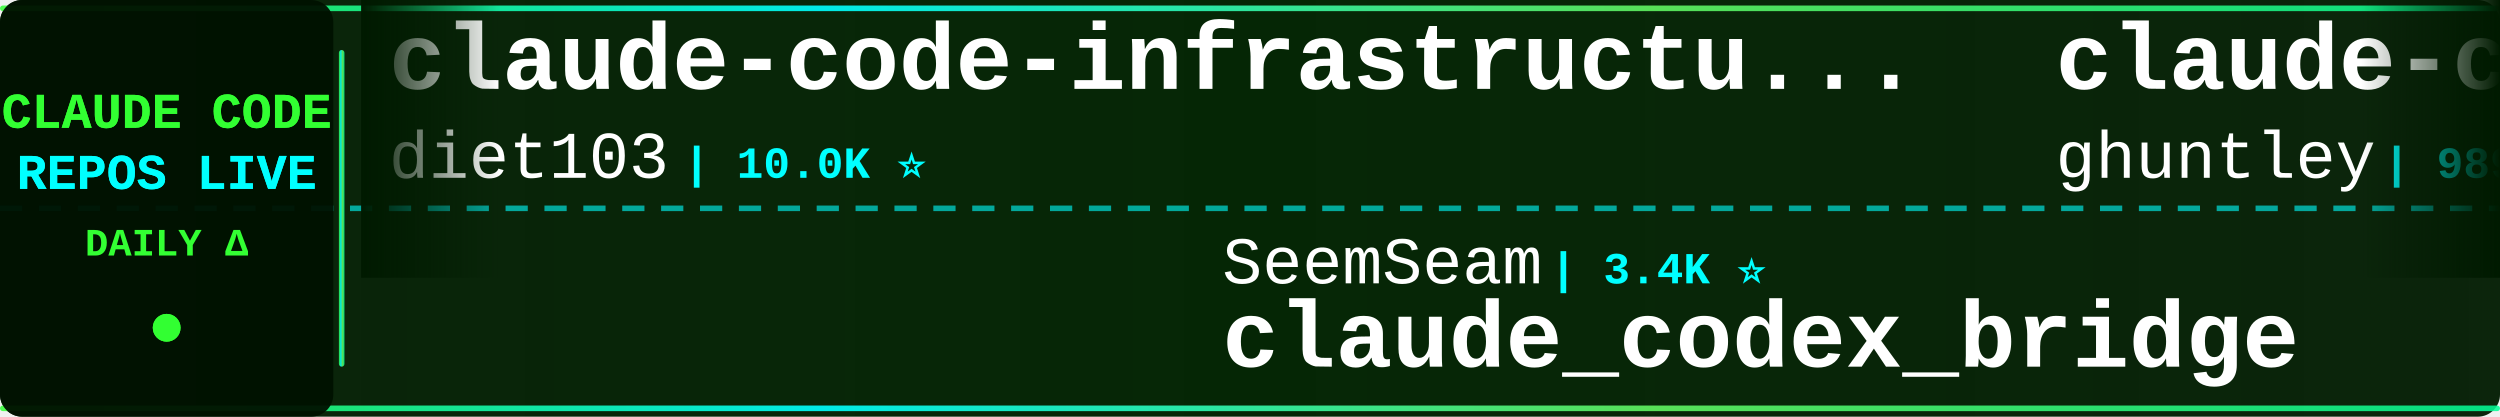
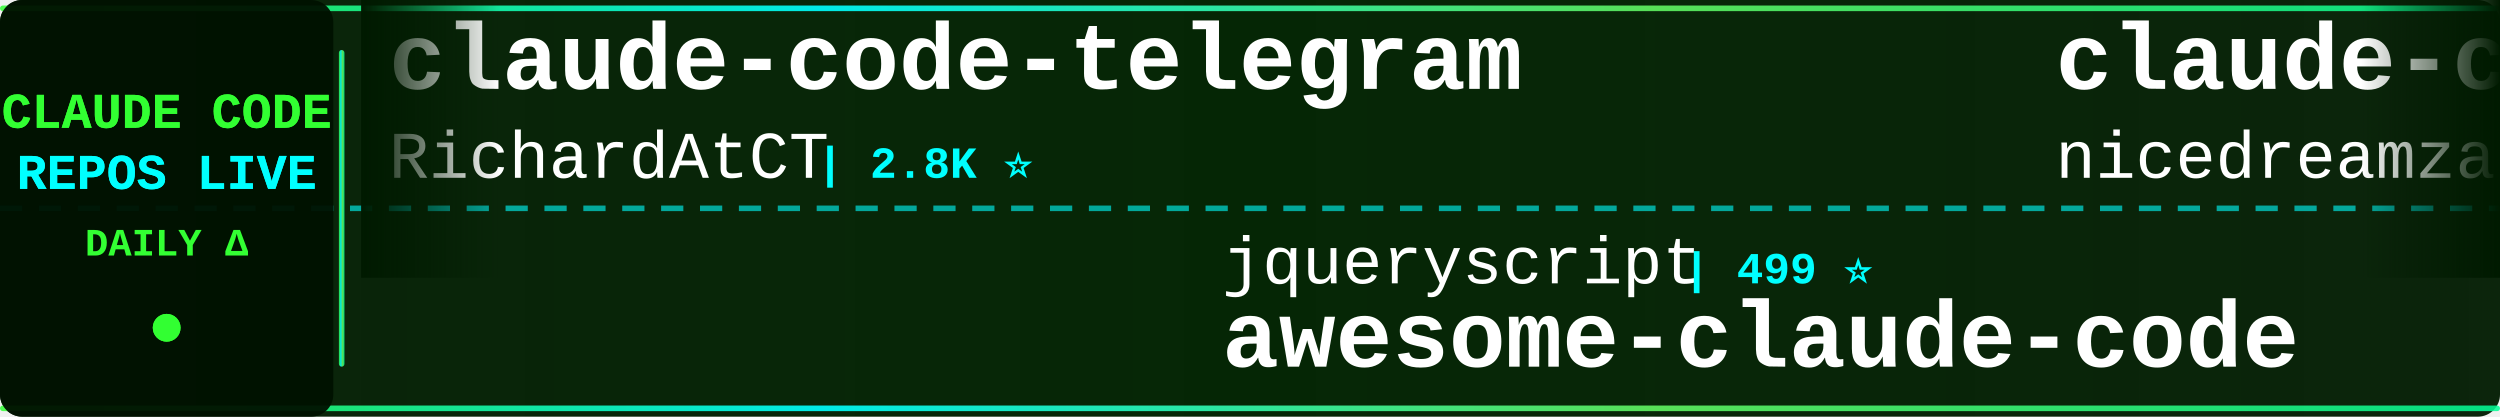
<svg xmlns="http://www.w3.org/2000/svg" width="900" height="150">
  <defs>
    <linearGradient id="tickerBg" x1="0%" y1="0%" x2="100%" y2="0%">
      <stop offset="0%" style="stop-color:#001a00;stop-opacity:0.95" />
      <stop offset="50%" style="stop-color:#002200;stop-opacity:0.98" />
      <stop offset="100%" style="stop-color:#001a00;stop-opacity:0.95" />
    </linearGradient>
    <linearGradient id="borderGrad" x1="0%" y1="0%" x2="100%" y2="0%">
      <stop offset="0%" style="stop-color:#33ff33;stop-opacity:0.85">
        <animate attributeName="stop-opacity" values="0.85;1;0.85" dur="2s" repeatCount="indefinite" />
      </stop>
      <stop offset="33%" style="stop-color:#00ffff;stop-opacity:0.9">
        <animate attributeName="stop-opacity" values="0.9;1;0.9" dur="2.2s" repeatCount="indefinite" />
      </stop>
      <stop offset="66%" style="stop-color:#66ff66;stop-opacity:0.85">
        <animate attributeName="stop-opacity" values="0.85;1;0.85" dur="1.8s" repeatCount="indefinite" />
      </stop>
      <stop offset="100%" style="stop-color:#00ff99;stop-opacity:0.85">
        <animate attributeName="stop-opacity" values="0.85;1;0.85" dur="2s" repeatCount="indefinite" />
      </stop>
    </linearGradient>
    <filter id="textGlow">
      <feGaussianBlur stdDeviation="0.1" result="coloredBlur" />
      <feMerge>
        <feMergeNode in="coloredBlur" />
        <feMergeNode in="SourceGraphic" />
      </feMerge>
    </filter>
    <filter id="metricGlow">
      <feGaussianBlur stdDeviation="0.2" result="coloredBlur" />
      <feMerge>
        <feMergeNode in="coloredBlur" />
        <feMergeNode in="SourceGraphic" />
      </feMerge>
    </filter>
    <linearGradient id="leftFade" x1="0%" y1="0%" x2="100%" y2="0%">
      <stop offset="0%" style="stop-color:#001a00;stop-opacity:1" />
      <stop offset="100%" style="stop-color:#001a00;stop-opacity:0" />
    </linearGradient>
    <linearGradient id="rightFade" x1="0%" y1="0%" x2="100%" y2="0%">
      <stop offset="0%" style="stop-color:#001a00;stop-opacity:0" />
      <stop offset="100%" style="stop-color:#001a00;stop-opacity:1" />
    </linearGradient>
  </defs>
  <rect width="900" height="150" fill="url(#tickerBg)" rx="8" />
  <rect x="0" y="2" width="900" height="2" fill="url(#borderGrad)" rx="1" />
  <rect x="0" y="146" width="900" height="2" fill="url(#borderGrad)" rx="1" />
  <line x1="0" y1="75" x2="900" y2="75" stroke="#00ffff" stroke-width="2" stroke-dasharray="8 6" opacity="0.6" />
  <rect x="0" y="0" width="120" height="150" fill="#001100" opacity="0.95" rx="8" />
  <text x="60" y="46" font-family="'Courier New', monospace" font-size="18" font-weight="bold" fill="#33ff33" text-anchor="middle" filter="url(#textGlow)">
    CLAUDE CODE
  </text>
  <text x="60" y="68" font-family="'Courier New', monospace" font-size="18" font-weight="bold" fill="#00ffff" text-anchor="middle" filter="url(#textGlow)">
    REPOS LIVE
  </text>
  <text x="60" y="92" font-family="'Courier New', monospace" font-size="14" font-weight="bold" fill="#33ff33" text-anchor="middle">
    DAILY Δ
  </text>
  <circle cx="60" cy="118" r="5" fill="#33ff33" filter="url(#metricGlow)">
    <animate attributeName="r" values="4;6;4" dur="1.5s" repeatCount="indefinite" />
    <animate attributeName="opacity" values="0.6;1;0.6" dur="1.5s" repeatCount="indefinite" />
  </circle>
  <rect x="122" y="18" width="2" height="114" fill="url(#borderGrad)" rx="1" />
  <clipPath id="tickerClip">
    <rect x="130" y="0" width="770" height="150" />
  </clipPath>
  <g clip-path="url(#tickerClip)">
    <g id="tickerItems">
      <animateTransform attributeName="transform" attributeType="XML" type="translate" from="0 0" to="-3000 0" dur="54s" repeatCount="indefinite" />
      <g transform="translate(0, 0)">
-         <text x="140" y="32" font-family="'Courier New', monospace" font-size="34" font-weight="bold" fill="#ffffff">claude-code-infrastructu...</text>
-         <text x="140" y="64" font-family="'Courier New', monospace" font-size="24" font-weight="normal" fill="#ffffff" opacity="1.0">diet103</text>
-         <text x="246" y="64" font-family="'Courier New', monospace" font-size="16" font-weight="bold" fill="#00ffff"> | 10.0K ⭐</text>
+         <text x="140" y="32" font-family="'Courier New', monospace" font-size="34" font-weight="bold" fill="#ffffff">claude-code-telegram</text>
+         <text x="140" y="64" font-family="'Courier New', monospace" font-size="24" font-weight="normal" fill="#ffffff" opacity="1.0">RichardAtCT</text>
+         <text x="294" y="64" font-family="'Courier New', monospace" font-size="16" font-weight="bold" fill="#00ffff"> | 2.8K ⭐</text>
      </g>
      <g transform="translate(300, 0)">
-         <text x="140" y="102" font-family="'Courier New', monospace" font-size="24" font-weight="normal" fill="#ffffff" opacity="1.0">SeemSeam</text>
-         <text x="258" y="102" font-family="'Courier New', monospace" font-size="16" font-weight="bold" fill="#00ffff"> | 3.4K ⭐</text>
-         <text x="140" y="132" font-family="'Courier New', monospace" font-size="34" font-weight="bold" fill="#ffffff">claude_codex_bridge</text>
+         <text x="140" y="102" font-family="'Courier New', monospace" font-size="24" font-weight="normal" fill="#ffffff" opacity="1.0">jqueryscript</text>
+         <text x="306" y="102" font-family="'Courier New', monospace" font-size="16" font-weight="bold" fill="#00ffff"> | 499 ⭐</text>
+         <text x="140" y="132" font-family="'Courier New', monospace" font-size="34" font-weight="bold" fill="#ffffff">awesome-claude-code</text>
      </g>
      <g transform="translate(600, 0)">
-         <text x="140" y="32" font-family="'Courier New', monospace" font-size="34" font-weight="bold" fill="#ffffff">claude-code-source-code-...</text>
-         <text x="140" y="64" font-family="'Courier New', monospace" font-size="24" font-weight="normal" fill="#ffffff" opacity="1.0">ghuntley</text>
-         <text x="258" y="64" font-family="'Courier New', monospace" font-size="16" font-weight="bold" fill="#00ffff"> | 989 ⭐</text>
+         <text x="140" y="32" font-family="'Courier New', monospace" font-size="34" font-weight="bold" fill="#ffffff">claude-code-local</text>
+         <text x="140" y="64" font-family="'Courier New', monospace" font-size="24" font-weight="normal" fill="#ffffff" opacity="1.0">nicedreamzapp</text>
+         <text x="318" y="64" font-family="'Courier New', monospace" font-size="16" font-weight="bold" fill="#00ffff"> | 3.2K ⭐</text>
      </g>
      <g transform="translate(900, 0)">
-         <text x="140" y="102" font-family="'Courier New', monospace" font-size="24" font-weight="normal" fill="#ffffff" opacity="1.0">wanshuiyin</text>
-         <text x="282" y="102" font-family="'Courier New', monospace" font-size="16" font-weight="bold" fill="#00ffff"> | 14.7K ⭐ +8</text>
-         <text x="140" y="132" font-family="'Courier New', monospace" font-size="34" font-weight="bold" fill="#ffffff">Auto-claude-code-researc...</text>
+         <text x="140" y="102" font-family="'Courier New', monospace" font-size="24" font-weight="normal" fill="#ffffff" opacity="1.0">KPR111</text>
+         <text x="234" y="102" font-family="'Courier New', monospace" font-size="16" font-weight="bold" fill="#00ffff"> | 18 ⭐</text>
+         <text x="140" y="132" font-family="'Courier New', monospace" font-size="34" font-weight="bold" fill="#ffffff">Claude-Code</text>
      </g>
      <g transform="translate(1200, 0)">
-         <text x="140" y="32" font-family="'Courier New', monospace" font-size="34" font-weight="bold" fill="#ffffff">claude-code-spec-workflo...</text>
-         <text x="140" y="64" font-family="'Courier New', monospace" font-size="24" font-weight="normal" fill="#ffffff" opacity="1.0">Pimzino</text>
-         <text x="246" y="64" font-family="'Courier New', monospace" font-size="16" font-weight="bold" fill="#00ffff"> | 3.8K ⭐</text>
+         <text x="140" y="32" font-family="'Courier New', monospace" font-size="34" font-weight="bold" fill="#ffffff">claude-code-analysis</text>
+         <text x="140" y="64" font-family="'Courier New', monospace" font-size="24" font-weight="normal" fill="#ffffff" opacity="1.0">liuup</text>
+         <text x="222" y="64" font-family="'Courier New', monospace" font-size="16" font-weight="bold" fill="#00ffff"> | 3.8K ⭐</text>
      </g>
      <g transform="translate(1500, 0)">
-         <text x="140" y="102" font-family="'Courier New', monospace" font-size="24" font-weight="normal" fill="#ffffff" opacity="1.0">edmund-io</text>
-         <text x="270" y="102" font-family="'Courier New', monospace" font-size="16" font-weight="bold" fill="#00ffff"> | 1.5K ⭐</text>
-         <text x="140" y="132" font-family="'Courier New', monospace" font-size="34" font-weight="bold" fill="#ffffff">edmunds-claude-code</text>
+         <text x="140" y="102" font-family="'Courier New', monospace" font-size="24" font-weight="normal" fill="#ffffff" opacity="1.0">ChrisWiles</text>
+         <text x="282" y="102" font-family="'Courier New', monospace" font-size="16" font-weight="bold" fill="#00ffff"> | 6.0K ⭐</text>
+         <text x="140" y="132" font-family="'Courier New', monospace" font-size="34" font-weight="bold" fill="#ffffff">claude-code-showcase</text>
      </g>
      <g transform="translate(1800, 0)">
-         <text x="140" y="32" font-family="'Courier New', monospace" font-size="34" font-weight="bold" fill="#ffffff">Claude-Code-Game-Studios</text>
-         <text x="140" y="64" font-family="'Courier New', monospace" font-size="24" font-weight="normal" fill="#ffffff" opacity="1.0">Donchitos</text>
-         <text x="270" y="64" font-family="'Courier New', monospace" font-size="16" font-weight="bold" fill="#00ffff"> | 23.9K ⭐ +1</text>
+         <text x="140" y="32" font-family="'Courier New', monospace" font-size="34" font-weight="bold" fill="#ffffff">free-claude-code</text>
+         <text x="140" y="64" font-family="'Courier New', monospace" font-size="24" font-weight="normal" fill="#ffffff" opacity="1.0">Alishahryar1</text>
+         <text x="306" y="64" font-family="'Courier New', monospace" font-size="16" font-weight="bold" fill="#00ffff"> | 45.5K ⭐ +7</text>
      </g>
      <g transform="translate(2100, 0)">
-         <text x="140" y="102" font-family="'Courier New', monospace" font-size="24" font-weight="normal" fill="#ffffff" opacity="1.0">shanraisshan</text>
-         <text x="306" y="102" font-family="'Courier New', monospace" font-size="16" font-weight="bold" fill="#00ffff"> | 64.5K ⭐ +3</text>
-         <text x="140" y="132" font-family="'Courier New', monospace" font-size="34" font-weight="bold" fill="#ffffff">claude-code-best-practic...</text>
+         <text x="140" y="102" font-family="'Courier New', monospace" font-size="24" font-weight="normal" fill="#ffffff" opacity="1.0">Cranot</text>
+         <text x="234" y="102" font-family="'Courier New', monospace" font-size="16" font-weight="bold" fill="#00ffff"> | 2.9K ⭐</text>
+         <text x="140" y="132" font-family="'Courier New', monospace" font-size="34" font-weight="bold" fill="#ffffff">claude-code-guide</text>
      </g>
      <g transform="translate(2400, 0)">
-         <text x="140" y="32" font-family="'Courier New', monospace" font-size="34" font-weight="bold" fill="#ffffff">claude-code-sourcemap</text>
-         <text x="140" y="64" font-family="'Courier New', monospace" font-size="24" font-weight="normal" fill="#ffffff" opacity="1.0">ChinaSiro</text>
-         <text x="270" y="64" font-family="'Courier New', monospace" font-size="16" font-weight="bold" fill="#00ffff"> | 9.6K ⭐</text>
+         <text x="140" y="32" font-family="'Courier New', monospace" font-size="34" font-weight="bold" fill="#ffffff">claude-code-prompts</text>
+         <text x="140" y="64" font-family="'Courier New', monospace" font-size="24" font-weight="normal" fill="#ffffff" opacity="1.0">repowise-dev</text>
+         <text x="306" y="64" font-family="'Courier New', monospace" font-size="16" font-weight="bold" fill="#00ffff"> | 1.2K ⭐</text>
      </g>
      <g transform="translate(2700, 0)">
-         <text x="140" y="102" font-family="'Courier New', monospace" font-size="24" font-weight="normal" fill="#ffffff" opacity="1.0">VoltAgent</text>
-         <text x="270" y="102" font-family="'Courier New', monospace" font-size="16" font-weight="bold" fill="#00ffff"> | 24.3K ⭐ +6</text>
-         <text x="140" y="132" font-family="'Courier New', monospace" font-size="34" font-weight="bold" fill="#ffffff">awesome-claude-code-suba...</text>
+         <text x="140" y="102" font-family="'Courier New', monospace" font-size="24" font-weight="normal" fill="#ffffff" opacity="1.0">xu-xiang</text>
+         <text x="258" y="102" font-family="'Courier New', monospace" font-size="16" font-weight="bold" fill="#00ffff"> | 1.9K ⭐</text>
+         <text x="140" y="132" font-family="'Courier New', monospace" font-size="34" font-weight="bold" fill="#ffffff">everything-claude-code-z...</text>
      </g>
      <g transform="translate(3000, 0)">
-         <text x="140" y="32" font-family="'Courier New', monospace" font-size="34" font-weight="bold" fill="#ffffff">claude-code-infrastructu...</text>
-         <text x="140" y="64" font-family="'Courier New', monospace" font-size="24" font-weight="normal" fill="#ffffff" opacity="1.0">diet103</text>
-         <text x="246" y="64" font-family="'Courier New', monospace" font-size="16" font-weight="bold" fill="#00ffff"> | 10.0K ⭐</text>
+         <text x="140" y="32" font-family="'Courier New', monospace" font-size="34" font-weight="bold" fill="#ffffff">claude-code-telegram</text>
+         <text x="140" y="64" font-family="'Courier New', monospace" font-size="24" font-weight="normal" fill="#ffffff" opacity="1.0">RichardAtCT</text>
+         <text x="294" y="64" font-family="'Courier New', monospace" font-size="16" font-weight="bold" fill="#00ffff"> | 2.8K ⭐</text>
      </g>
      <g transform="translate(3300, 0)">
-         <text x="140" y="102" font-family="'Courier New', monospace" font-size="24" font-weight="normal" fill="#ffffff" opacity="1.0">SeemSeam</text>
-         <text x="258" y="102" font-family="'Courier New', monospace" font-size="16" font-weight="bold" fill="#00ffff"> | 3.4K ⭐</text>
-         <text x="140" y="132" font-family="'Courier New', monospace" font-size="34" font-weight="bold" fill="#ffffff">claude_codex_bridge</text>
+         <text x="140" y="102" font-family="'Courier New', monospace" font-size="24" font-weight="normal" fill="#ffffff" opacity="1.0">jqueryscript</text>
+         <text x="306" y="102" font-family="'Courier New', monospace" font-size="16" font-weight="bold" fill="#00ffff"> | 499 ⭐</text>
+         <text x="140" y="132" font-family="'Courier New', monospace" font-size="34" font-weight="bold" fill="#ffffff">awesome-claude-code</text>
      </g>
      <g transform="translate(3600, 0)">
-         <text x="140" y="32" font-family="'Courier New', monospace" font-size="34" font-weight="bold" fill="#ffffff">claude-code-source-code-...</text>
-         <text x="140" y="64" font-family="'Courier New', monospace" font-size="24" font-weight="normal" fill="#ffffff" opacity="1.0">ghuntley</text>
-         <text x="258" y="64" font-family="'Courier New', monospace" font-size="16" font-weight="bold" fill="#00ffff"> | 989 ⭐</text>
+         <text x="140" y="32" font-family="'Courier New', monospace" font-size="34" font-weight="bold" fill="#ffffff">claude-code-local</text>
+         <text x="140" y="64" font-family="'Courier New', monospace" font-size="24" font-weight="normal" fill="#ffffff" opacity="1.0">nicedreamzapp</text>
+         <text x="318" y="64" font-family="'Courier New', monospace" font-size="16" font-weight="bold" fill="#00ffff"> | 3.2K ⭐</text>
      </g>
      <g transform="translate(3900, 0)">
-         <text x="140" y="102" font-family="'Courier New', monospace" font-size="24" font-weight="normal" fill="#ffffff" opacity="1.0">wanshuiyin</text>
-         <text x="282" y="102" font-family="'Courier New', monospace" font-size="16" font-weight="bold" fill="#00ffff"> | 14.7K ⭐ +8</text>
-         <text x="140" y="132" font-family="'Courier New', monospace" font-size="34" font-weight="bold" fill="#ffffff">Auto-claude-code-researc...</text>
+         <text x="140" y="102" font-family="'Courier New', monospace" font-size="24" font-weight="normal" fill="#ffffff" opacity="1.0">KPR111</text>
+         <text x="234" y="102" font-family="'Courier New', monospace" font-size="16" font-weight="bold" fill="#00ffff"> | 18 ⭐</text>
+         <text x="140" y="132" font-family="'Courier New', monospace" font-size="34" font-weight="bold" fill="#ffffff">Claude-Code</text>
      </g>
    </g>
  </g>
  <rect x="130" y="0" width="50" height="100" fill="url(#leftFade)" />
  <rect x="850" y="0" width="50" height="100" fill="url(#rightFade)" />
</svg>
